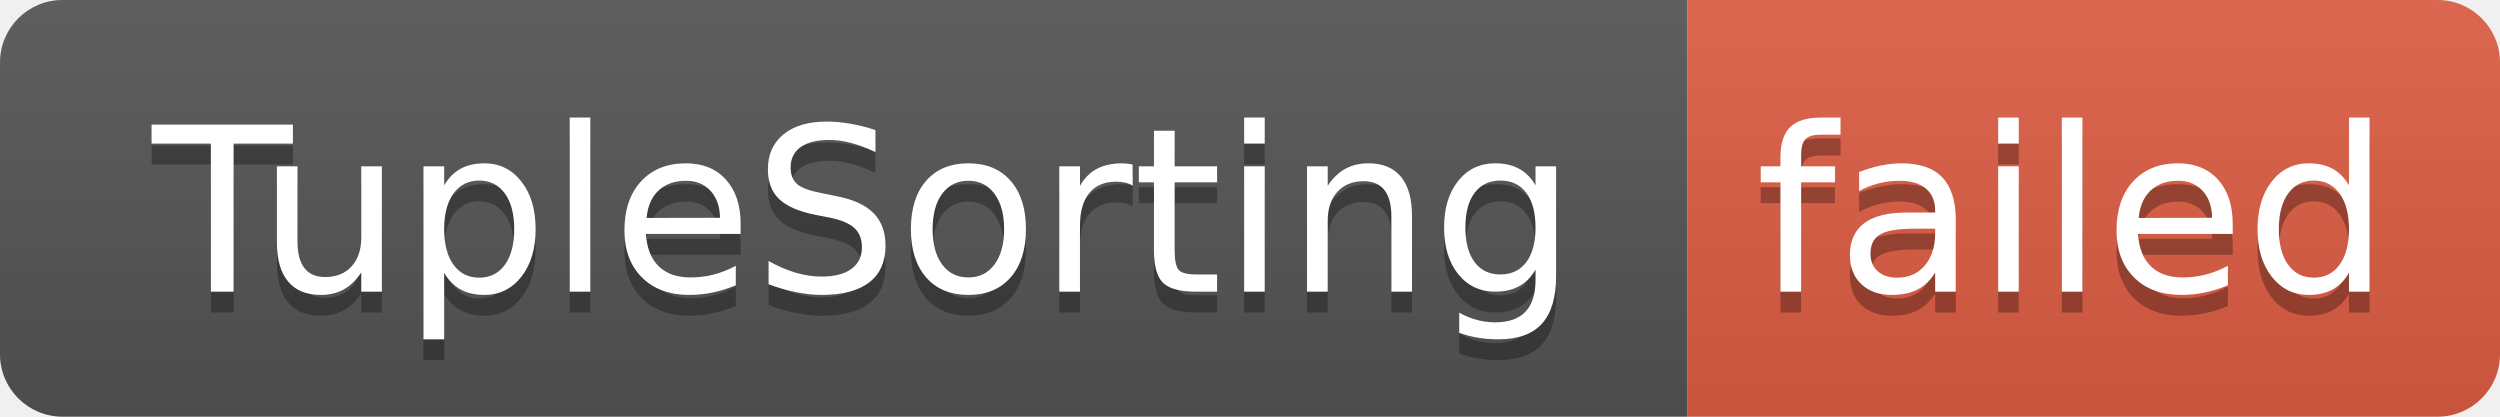
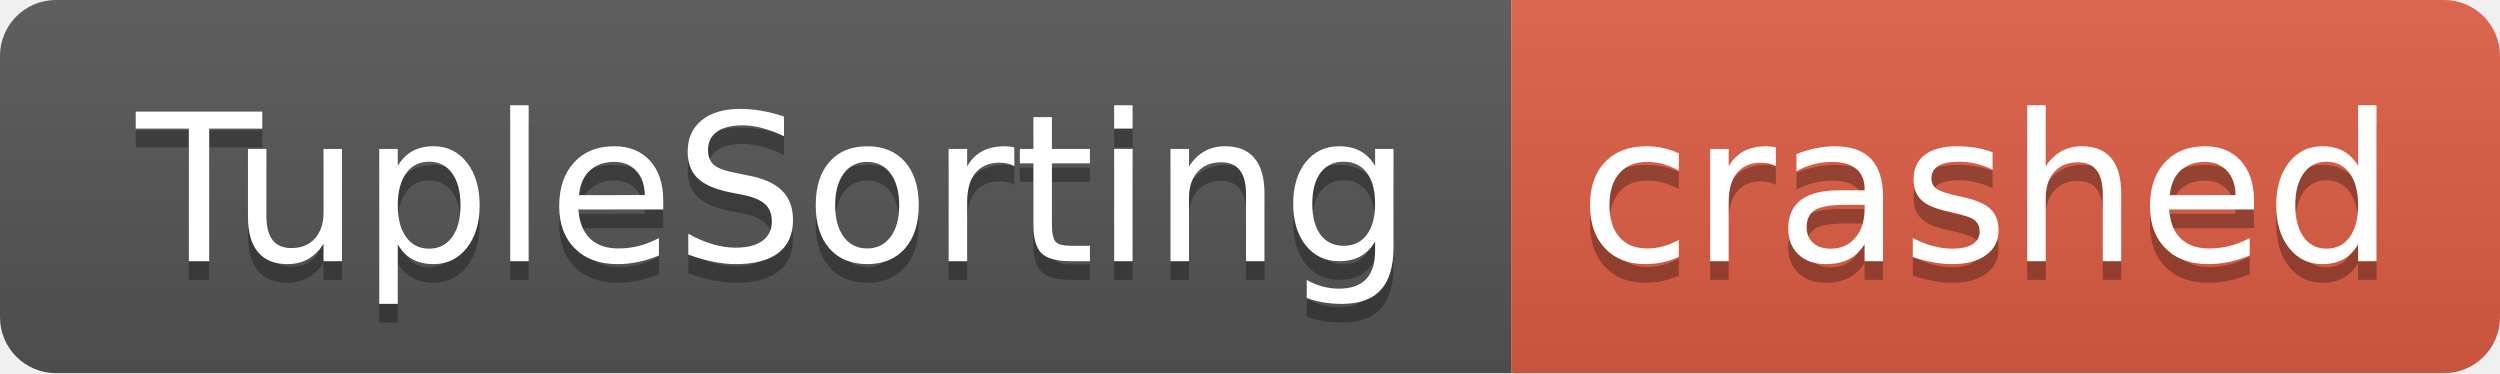
- <svg xmlns="http://www.w3.org/2000/svg" width="120" height="20" role="img" aria-label="TupleSorting: failed">
+ <svg xmlns="http://www.w3.org/2000/svg" width="134" height="20" role="img" aria-label="TupleSorting: crashed">
  <linearGradient id="s" x2="0" y2="100%">
    <stop offset="0" stop-color="#bbb" stop-opacity=".1" />
    <stop offset="1" stop-opacity=".1" />
  </linearGradient>
  <clipPath id="r">
-     <rect width="120" height="20" rx="3" fill="#fff" />
+     <rect width="134" height="20" rx="3" fill="#fff" />
  </clipPath>
  <g clip-path="url(#r)">
    <rect width="81" height="20" fill="#555" />
-     <rect x="81" width="39" height="20" fill="#e05d44" />
-     <rect width="120" height="20" fill="url(#s)" />
+     <rect x="81" width="53" height="20" fill="#e05d44" />
+     <rect width="134" height="20" fill="url(#s)" />
  </g>
  <g fill="#fff" text-anchor="middle" font-family="Verdana,Geneva,DejaVu Sans,sans-serif" text-rendering="geometricPrecision" font-size="110">
    <text aria-hidden="true" x="415" y="150" fill="#010101" fill-opacity=".3" transform="scale(.1)" textLength="710">TupleSorting</text>
    <text x="415" y="140" transform="scale(.1)" fill="#fff" textLength="710">TupleSorting</text>
-     <text aria-hidden="true" x="995" y="150" fill="#010101" fill-opacity=".3" transform="scale(.1)" textLength="290">failed</text>
-     <text x="995" y="140" transform="scale(.1)" fill="#fff" textLength="290">failed</text>
+     <text aria-hidden="true" x="1065" y="150" fill="#010101" fill-opacity=".3" transform="scale(.1)" textLength="430">crashed</text>
+     <text x="1065" y="140" transform="scale(.1)" fill="#fff" textLength="430">crashed</text>
  </g>
</svg>
